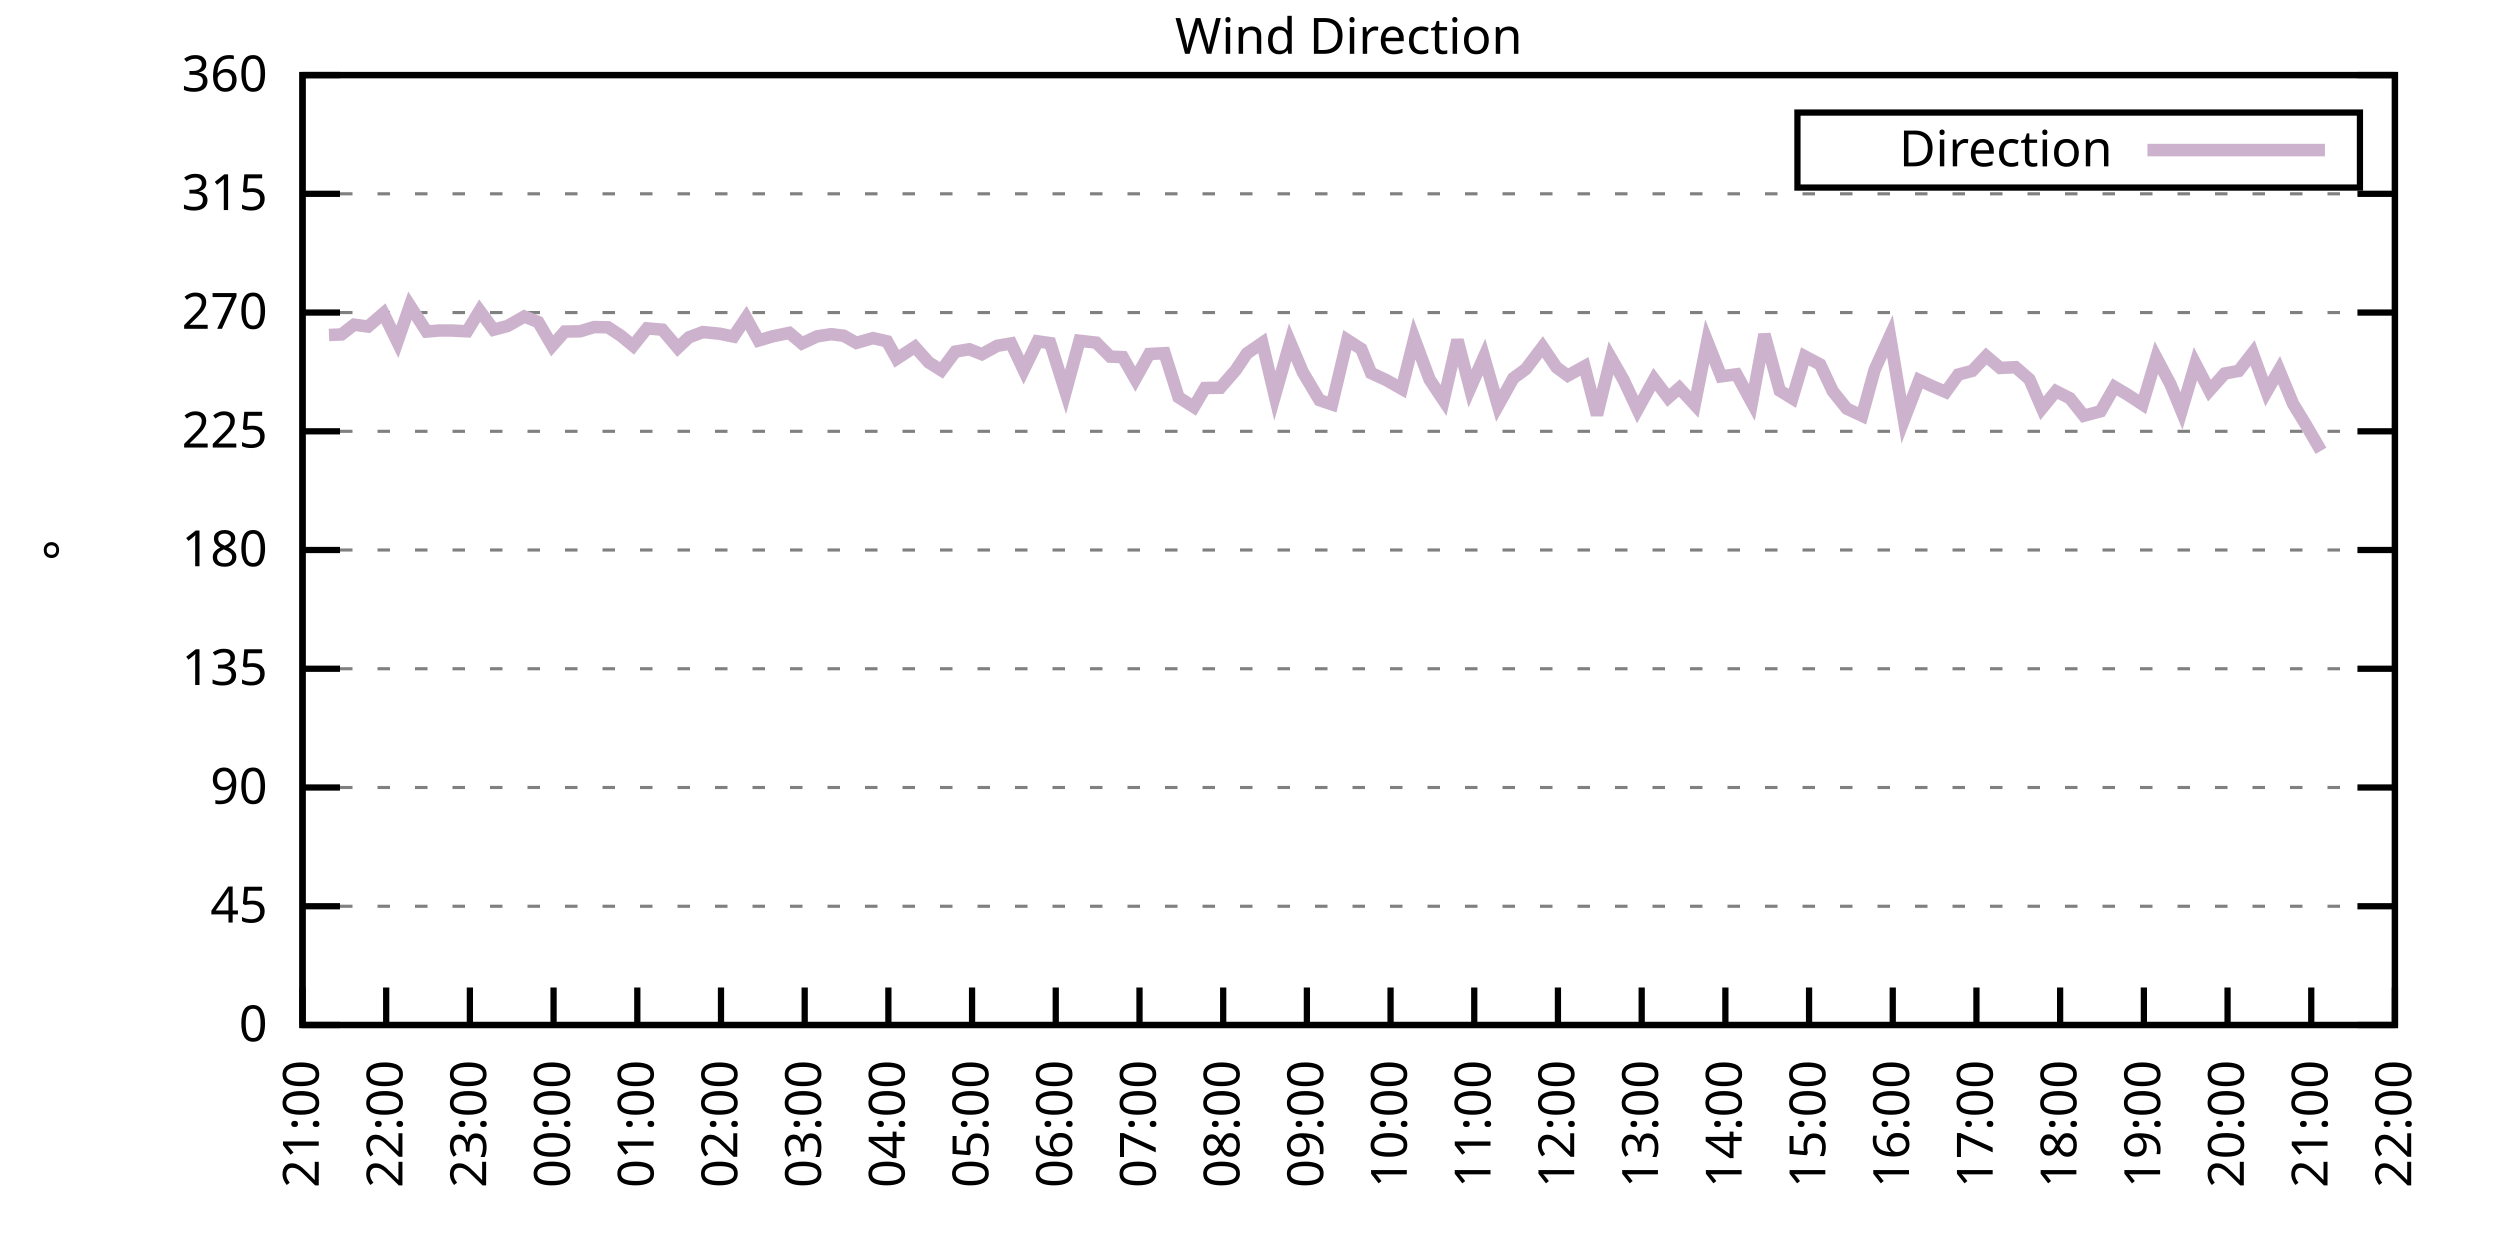
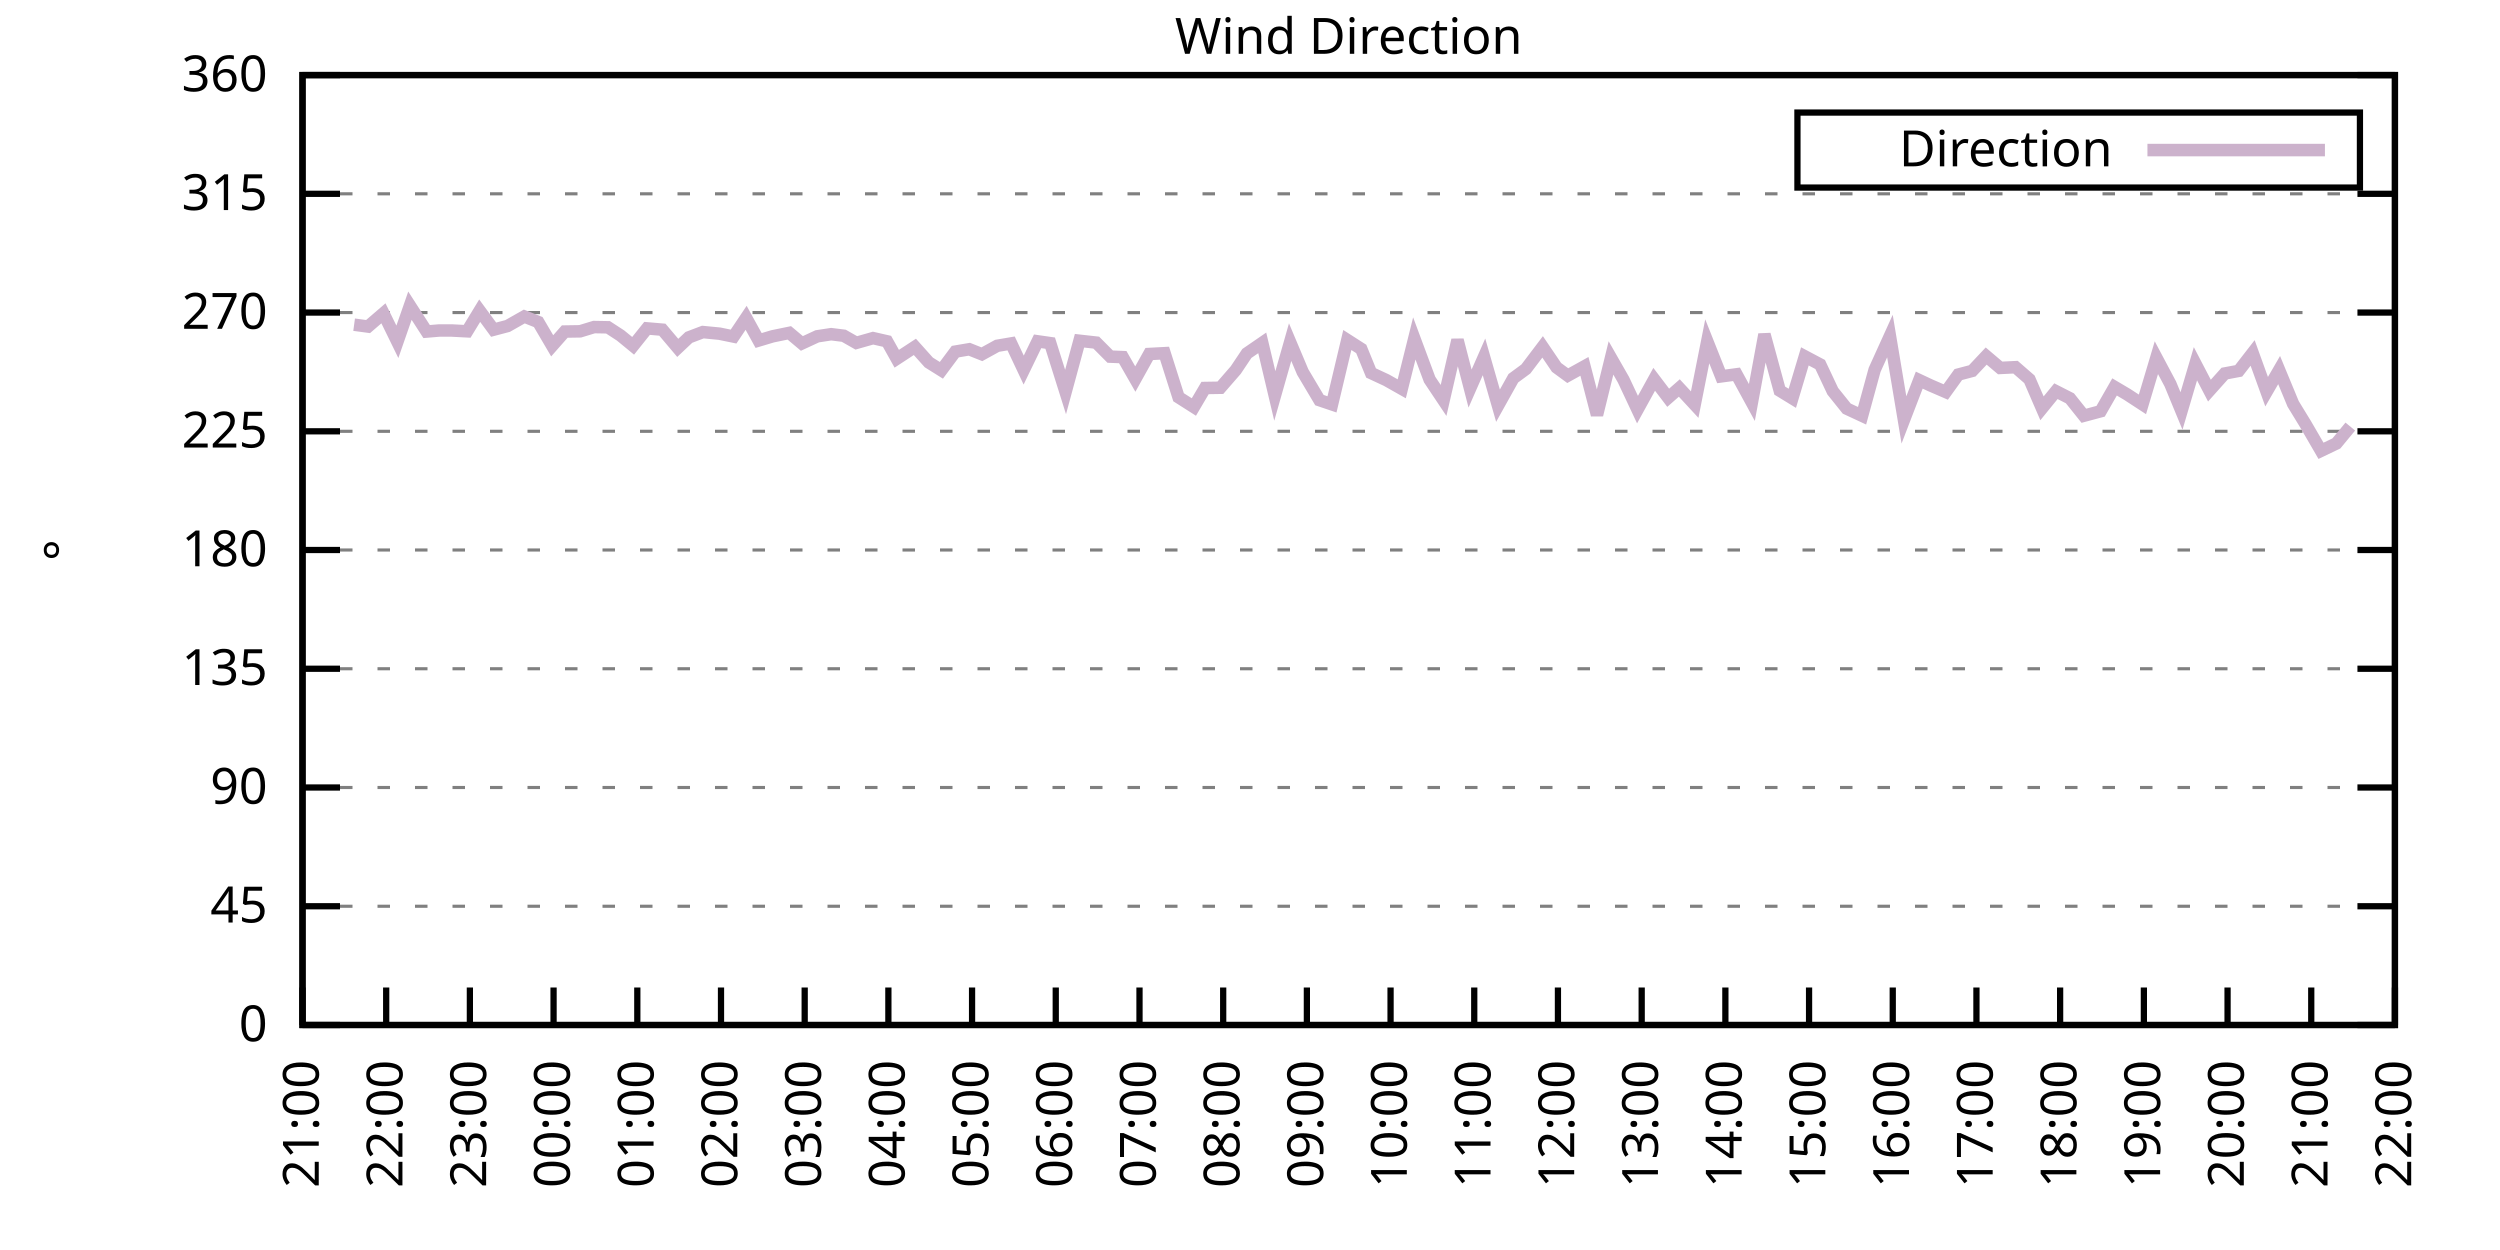
<svg xmlns="http://www.w3.org/2000/svg" xmlns:xlink="http://www.w3.org/1999/xlink" width="400" height="200" viewBox="0 0 400 200">
  <g id="gnuplot_canvas">
    <rect x="0" y="0" width="400" height="200" fill="none" />
    <defs>
      <circle id="gpDot" r="0.5" stroke-width="0.5" stroke="currentColor" />
      <path id="gpPt0" stroke-width="0.333" stroke="currentColor" d="M-1,0 h2 M0,-1 v2" />
      <path id="gpPt1" stroke-width="0.333" stroke="currentColor" d="M-1,-1 L1,1 M1,-1 L-1,1" />
      <path id="gpPt2" stroke-width="0.333" stroke="currentColor" d="M-1,0 L1,0 M0,-1 L0,1 M-1,-1 L1,1 M-1,1 L1,-1" />
      <rect id="gpPt3" stroke-width="0.333" stroke="currentColor" x="-1" y="-1" width="2" height="2" />
      <rect id="gpPt4" stroke-width="0.333" stroke="currentColor" fill="currentColor" x="-1" y="-1" width="2" height="2" />
      <circle id="gpPt5" stroke-width="0.333" stroke="currentColor" cx="0" cy="0" r="1" />
      <use xlink:href="#gpPt5" id="gpPt6" fill="currentColor" stroke="none" />
      <path id="gpPt7" stroke-width="0.333" stroke="currentColor" d="M0,-1.33 L-1.33,0.67 L1.33,0.67 z" />
      <use xlink:href="#gpPt7" id="gpPt8" fill="currentColor" stroke="none" />
      <use xlink:href="#gpPt7" id="gpPt9" stroke="currentColor" transform="rotate(180)" />
      <use xlink:href="#gpPt9" id="gpPt10" fill="currentColor" stroke="none" />
      <use xlink:href="#gpPt3" id="gpPt11" stroke="currentColor" transform="rotate(45)" />
      <use xlink:href="#gpPt11" id="gpPt12" fill="currentColor" stroke="none" />
      <path id="gpPt13" stroke-width="0.333" stroke="currentColor" d="M0,1.330 L1.265,0.411 L0.782,-1.067 L-0.782,-1.076 L-1.265,0.411 z" />
      <use xlink:href="#gpPt13" id="gpPt14" fill="currentColor" stroke="none" />
      <filter id="textbox" filterUnits="objectBoundingBox" x="0" y="0" height="1" width="1">
        <feFlood flood-color="white" flood-opacity="1" result="bgnd" />
        <feComposite in="SourceGraphic" in2="bgnd" operator="atop" />
      </filter>
      <filter id="greybox" filterUnits="objectBoundingBox" x="0" y="0" height="1" width="1">
        <feFlood flood-color="lightgrey" flood-opacity="1" result="grey" />
        <feComposite in="SourceGraphic" in2="grey" operator="atop" />
      </filter>
    </defs>
    <g fill="none" color="white" stroke="currentColor" stroke-width="1.00" stroke-linecap="butt" stroke-linejoin="miter">
</g>
    <g fill="none" color="black" stroke="currentColor" stroke-width="1.00" stroke-linecap="butt" stroke-linejoin="miter">
      <g stroke="none" shape-rendering="crispEdges">
        <polygon fill="rgb(255, 255, 255)" points="48.40,164.00 383.18,164.00 383.18,12.02 48.40,12.02 " />
      </g>
    </g>
    <g fill="none" color="black" stroke="currentColor" stroke-width="1.00" stroke-linecap="butt" stroke-linejoin="miter">
</g>
    <g fill="none" color="black" stroke="black" stroke-width="0.50" stroke-linecap="butt" stroke-linejoin="miter">
</g>
    <g fill="none" color="gray" stroke="currentColor" stroke-width="0.50" stroke-linecap="butt" stroke-linejoin="miter">
      <path stroke="gray" stroke-dasharray="2,4" class="gridline" d="M48.40,164.00 L383.19,164.00  " />
    </g>
    <g fill="none" color="gray" stroke="gray" stroke-width="1.00" stroke-linecap="butt" stroke-linejoin="miter">
</g>
    <g fill="none" color="black" stroke="currentColor" stroke-width="1.00" stroke-linecap="butt" stroke-linejoin="miter">
      <path stroke="black" d="M48.40,164.00 L54.40,164.00 M383.19,164.00 L377.19,164.00  " />
      <g transform="translate(42.80,166.60)" stroke="none" fill="black" font-family="Sans" font-size="8.00" text-anchor="end">
        <text>
          <tspan font-family="Sans"> 0</tspan>
        </text>
      </g>
    </g>
    <g fill="none" color="black" stroke="currentColor" stroke-width="1.00" stroke-linecap="butt" stroke-linejoin="miter">
</g>
    <g fill="none" color="black" stroke="black" stroke-width="0.50" stroke-linecap="butt" stroke-linejoin="miter">
</g>
    <g fill="none" color="gray" stroke="currentColor" stroke-width="0.50" stroke-linecap="butt" stroke-linejoin="miter">
      <path stroke="gray" stroke-dasharray="2,4" class="gridline" d="M48.40,145.00 L383.19,145.00  " />
    </g>
    <g fill="none" color="gray" stroke="gray" stroke-width="1.00" stroke-linecap="butt" stroke-linejoin="miter">
</g>
    <g fill="none" color="black" stroke="currentColor" stroke-width="1.00" stroke-linecap="butt" stroke-linejoin="miter">
      <path stroke="black" d="M48.40,145.00 L54.40,145.00 M383.19,145.00 L377.19,145.00  " />
      <g transform="translate(42.80,147.60)" stroke="none" fill="black" font-family="Sans" font-size="8.00" text-anchor="end">
        <text>
          <tspan font-family="Sans"> 45</tspan>
        </text>
      </g>
    </g>
    <g fill="none" color="black" stroke="currentColor" stroke-width="1.00" stroke-linecap="butt" stroke-linejoin="miter">
</g>
    <g fill="none" color="black" stroke="black" stroke-width="0.50" stroke-linecap="butt" stroke-linejoin="miter">
</g>
    <g fill="none" color="gray" stroke="currentColor" stroke-width="0.50" stroke-linecap="butt" stroke-linejoin="miter">
      <path stroke="gray" stroke-dasharray="2,4" class="gridline" d="M48.40,126.00 L383.19,126.00  " />
    </g>
    <g fill="none" color="gray" stroke="gray" stroke-width="1.00" stroke-linecap="butt" stroke-linejoin="miter">
</g>
    <g fill="none" color="black" stroke="currentColor" stroke-width="1.00" stroke-linecap="butt" stroke-linejoin="miter">
      <path stroke="black" d="M48.40,126.00 L54.40,126.00 M383.19,126.00 L377.19,126.00  " />
      <g transform="translate(42.80,128.60)" stroke="none" fill="black" font-family="Sans" font-size="8.00" text-anchor="end">
        <text>
          <tspan font-family="Sans"> 90</tspan>
        </text>
      </g>
    </g>
    <g fill="none" color="black" stroke="currentColor" stroke-width="1.00" stroke-linecap="butt" stroke-linejoin="miter">
</g>
    <g fill="none" color="black" stroke="black" stroke-width="0.50" stroke-linecap="butt" stroke-linejoin="miter">
</g>
    <g fill="none" color="gray" stroke="currentColor" stroke-width="0.50" stroke-linecap="butt" stroke-linejoin="miter">
      <path stroke="gray" stroke-dasharray="2,4" class="gridline" d="M48.40,107.00 L383.19,107.00  " />
    </g>
    <g fill="none" color="gray" stroke="gray" stroke-width="1.00" stroke-linecap="butt" stroke-linejoin="miter">
</g>
    <g fill="none" color="black" stroke="currentColor" stroke-width="1.00" stroke-linecap="butt" stroke-linejoin="miter">
      <path stroke="black" d="M48.40,107.00 L54.40,107.00 M383.19,107.00 L377.19,107.00  " />
      <g transform="translate(42.80,109.60)" stroke="none" fill="black" font-family="Sans" font-size="8.00" text-anchor="end">
        <text>
          <tspan font-family="Sans"> 135</tspan>
        </text>
      </g>
    </g>
    <g fill="none" color="black" stroke="currentColor" stroke-width="1.00" stroke-linecap="butt" stroke-linejoin="miter">
</g>
    <g fill="none" color="black" stroke="black" stroke-width="0.50" stroke-linecap="butt" stroke-linejoin="miter">
</g>
    <g fill="none" color="gray" stroke="currentColor" stroke-width="0.50" stroke-linecap="butt" stroke-linejoin="miter">
      <path stroke="gray" stroke-dasharray="2,4" class="gridline" d="M48.40,88.00 L383.19,88.00  " />
    </g>
    <g fill="none" color="gray" stroke="gray" stroke-width="1.00" stroke-linecap="butt" stroke-linejoin="miter">
</g>
    <g fill="none" color="black" stroke="currentColor" stroke-width="1.00" stroke-linecap="butt" stroke-linejoin="miter">
      <path stroke="black" d="M48.40,88.00 L54.40,88.00 M383.19,88.00 L377.19,88.00  " />
      <g transform="translate(42.80,90.60)" stroke="none" fill="black" font-family="Sans" font-size="8.00" text-anchor="end">
        <text>
          <tspan font-family="Sans"> 180</tspan>
        </text>
      </g>
    </g>
    <g fill="none" color="black" stroke="currentColor" stroke-width="1.00" stroke-linecap="butt" stroke-linejoin="miter">
</g>
    <g fill="none" color="black" stroke="black" stroke-width="0.50" stroke-linecap="butt" stroke-linejoin="miter">
</g>
    <g fill="none" color="gray" stroke="currentColor" stroke-width="0.50" stroke-linecap="butt" stroke-linejoin="miter">
      <path stroke="gray" stroke-dasharray="2,4" class="gridline" d="M48.40,69.01 L383.19,69.01  " />
    </g>
    <g fill="none" color="gray" stroke="gray" stroke-width="1.00" stroke-linecap="butt" stroke-linejoin="miter">
</g>
    <g fill="none" color="black" stroke="currentColor" stroke-width="1.00" stroke-linecap="butt" stroke-linejoin="miter">
      <path stroke="black" d="M48.40,69.01 L54.40,69.01 M383.19,69.01 L377.19,69.01  " />
      <g transform="translate(42.80,71.61)" stroke="none" fill="black" font-family="Sans" font-size="8.00" text-anchor="end">
        <text>
          <tspan font-family="Sans"> 225</tspan>
        </text>
      </g>
    </g>
    <g fill="none" color="black" stroke="currentColor" stroke-width="1.00" stroke-linecap="butt" stroke-linejoin="miter">
</g>
    <g fill="none" color="black" stroke="black" stroke-width="0.50" stroke-linecap="butt" stroke-linejoin="miter">
</g>
    <g fill="none" color="gray" stroke="currentColor" stroke-width="0.50" stroke-linecap="butt" stroke-linejoin="miter">
      <path stroke="gray" stroke-dasharray="2,4" class="gridline" d="M48.40,50.01 L383.19,50.01  " />
    </g>
    <g fill="none" color="gray" stroke="gray" stroke-width="1.00" stroke-linecap="butt" stroke-linejoin="miter">
</g>
    <g fill="none" color="black" stroke="currentColor" stroke-width="1.00" stroke-linecap="butt" stroke-linejoin="miter">
      <path stroke="black" d="M48.40,50.01 L54.40,50.01 M383.19,50.01 L377.19,50.01  " />
      <g transform="translate(42.80,52.61)" stroke="none" fill="black" font-family="Sans" font-size="8.00" text-anchor="end">
        <text>
          <tspan font-family="Sans"> 270</tspan>
        </text>
      </g>
    </g>
    <g fill="none" color="black" stroke="currentColor" stroke-width="1.00" stroke-linecap="butt" stroke-linejoin="miter">
</g>
    <g fill="none" color="black" stroke="black" stroke-width="0.50" stroke-linecap="butt" stroke-linejoin="miter">
</g>
    <g fill="none" color="gray" stroke="currentColor" stroke-width="0.50" stroke-linecap="butt" stroke-linejoin="miter">
      <path stroke="gray" stroke-dasharray="2,4" class="gridline" d="M48.40,31.01 L383.19,31.01  " />
    </g>
    <g fill="none" color="gray" stroke="gray" stroke-width="1.00" stroke-linecap="butt" stroke-linejoin="miter">
</g>
    <g fill="none" color="black" stroke="currentColor" stroke-width="1.00" stroke-linecap="butt" stroke-linejoin="miter">
      <path stroke="black" d="M48.40,31.01 L54.40,31.01 M383.19,31.01 L377.19,31.01  " />
      <g transform="translate(42.80,33.61)" stroke="none" fill="black" font-family="Sans" font-size="8.00" text-anchor="end">
        <text>
          <tspan font-family="Sans"> 315</tspan>
        </text>
      </g>
    </g>
    <g fill="none" color="black" stroke="currentColor" stroke-width="1.00" stroke-linecap="butt" stroke-linejoin="miter">
</g>
    <g fill="none" color="black" stroke="black" stroke-width="0.50" stroke-linecap="butt" stroke-linejoin="miter">
</g>
    <g fill="none" color="gray" stroke="currentColor" stroke-width="0.50" stroke-linecap="butt" stroke-linejoin="miter">
      <path stroke="gray" stroke-dasharray="2,4" class="gridline" d="M48.40,12.01 L383.19,12.01  " />
    </g>
    <g fill="none" color="gray" stroke="gray" stroke-width="1.00" stroke-linecap="butt" stroke-linejoin="miter">
</g>
    <g fill="none" color="black" stroke="currentColor" stroke-width="1.00" stroke-linecap="butt" stroke-linejoin="miter">
      <path stroke="black" d="M48.40,12.01 L54.40,12.01 M383.19,12.01 L377.19,12.01  " />
      <g transform="translate(42.80,14.61)" stroke="none" fill="black" font-family="Sans" font-size="8.00" text-anchor="end">
        <text>
          <tspan font-family="Sans"> 360</tspan>
        </text>
      </g>
    </g>
    <g fill="none" color="black" stroke="currentColor" stroke-width="1.00" stroke-linecap="butt" stroke-linejoin="miter">
      <path stroke="black" d="M48.40,164.00 L48.40,158.00  " />
      <g transform="translate(51.00,169.60) rotate(270.00)" stroke="none" fill="black" font-family="Sans" font-size="8.00" text-anchor="end">
        <text>
          <tspan font-family="Sans">21:00</tspan>
        </text>
      </g>
    </g>
    <g fill="none" color="black" stroke="currentColor" stroke-width="1.00" stroke-linecap="butt" stroke-linejoin="miter">
      <path stroke="black" d="M61.79,164.00 L61.79,158.00  " />
      <g transform="translate(64.39,169.60) rotate(270.00)" stroke="none" fill="black" font-family="Sans" font-size="8.00" text-anchor="end">
        <text>
          <tspan font-family="Sans">22:00</tspan>
        </text>
      </g>
    </g>
    <g fill="none" color="black" stroke="currentColor" stroke-width="1.00" stroke-linecap="butt" stroke-linejoin="miter">
      <path stroke="black" d="M75.18,164.00 L75.18,158.00  " />
      <g transform="translate(77.78,169.60) rotate(270.00)" stroke="none" fill="black" font-family="Sans" font-size="8.00" text-anchor="end">
        <text>
          <tspan font-family="Sans">23:00</tspan>
        </text>
      </g>
    </g>
    <g fill="none" color="black" stroke="currentColor" stroke-width="1.00" stroke-linecap="butt" stroke-linejoin="miter">
      <path stroke="black" d="M88.57,164.00 L88.57,158.00  " />
      <g transform="translate(91.17,169.60) rotate(270.00)" stroke="none" fill="black" font-family="Sans" font-size="8.00" text-anchor="end">
        <text>
          <tspan font-family="Sans">00:00</tspan>
        </text>
      </g>
    </g>
    <g fill="none" color="black" stroke="currentColor" stroke-width="1.00" stroke-linecap="butt" stroke-linejoin="miter">
      <path stroke="black" d="M101.97,164.00 L101.97,158.00  " />
      <g transform="translate(104.57,169.60) rotate(270.00)" stroke="none" fill="black" font-family="Sans" font-size="8.00" text-anchor="end">
        <text>
          <tspan font-family="Sans">01:00</tspan>
        </text>
      </g>
    </g>
    <g fill="none" color="black" stroke="currentColor" stroke-width="1.00" stroke-linecap="butt" stroke-linejoin="miter">
      <path stroke="black" d="M115.36,164.00 L115.36,158.00  " />
      <g transform="translate(117.96,169.60) rotate(270.00)" stroke="none" fill="black" font-family="Sans" font-size="8.00" text-anchor="end">
        <text>
          <tspan font-family="Sans">02:00</tspan>
        </text>
      </g>
    </g>
    <g fill="none" color="black" stroke="currentColor" stroke-width="1.00" stroke-linecap="butt" stroke-linejoin="miter">
      <path stroke="black" d="M128.75,164.00 L128.75,158.00  " />
      <g transform="translate(131.35,169.60) rotate(270.00)" stroke="none" fill="black" font-family="Sans" font-size="8.00" text-anchor="end">
        <text>
          <tspan font-family="Sans">03:00</tspan>
        </text>
      </g>
    </g>
    <g fill="none" color="black" stroke="currentColor" stroke-width="1.00" stroke-linecap="butt" stroke-linejoin="miter">
      <path stroke="black" d="M142.14,164.00 L142.14,158.00  " />
      <g transform="translate(144.74,169.60) rotate(270.00)" stroke="none" fill="black" font-family="Sans" font-size="8.00" text-anchor="end">
        <text>
          <tspan font-family="Sans">04:00</tspan>
        </text>
      </g>
    </g>
    <g fill="none" color="black" stroke="currentColor" stroke-width="1.00" stroke-linecap="butt" stroke-linejoin="miter">
      <path stroke="black" d="M155.53,164.00 L155.53,158.00  " />
      <g transform="translate(158.13,169.60) rotate(270.00)" stroke="none" fill="black" font-family="Sans" font-size="8.00" text-anchor="end">
        <text>
          <tspan font-family="Sans">05:00</tspan>
        </text>
      </g>
    </g>
    <g fill="none" color="black" stroke="currentColor" stroke-width="1.00" stroke-linecap="butt" stroke-linejoin="miter">
      <path stroke="black" d="M168.92,164.00 L168.92,158.00  " />
      <g transform="translate(171.52,169.60) rotate(270.00)" stroke="none" fill="black" font-family="Sans" font-size="8.00" text-anchor="end">
        <text>
          <tspan font-family="Sans">06:00</tspan>
        </text>
      </g>
    </g>
    <g fill="none" color="black" stroke="currentColor" stroke-width="1.00" stroke-linecap="butt" stroke-linejoin="miter">
      <path stroke="black" d="M182.32,164.00 L182.32,158.00  " />
      <g transform="translate(184.92,169.60) rotate(270.00)" stroke="none" fill="black" font-family="Sans" font-size="8.00" text-anchor="end">
        <text>
          <tspan font-family="Sans">07:00</tspan>
        </text>
      </g>
    </g>
    <g fill="none" color="black" stroke="currentColor" stroke-width="1.00" stroke-linecap="butt" stroke-linejoin="miter">
      <path stroke="black" d="M195.71,164.00 L195.71,158.00  " />
      <g transform="translate(198.31,169.60) rotate(270.00)" stroke="none" fill="black" font-family="Sans" font-size="8.00" text-anchor="end">
        <text>
          <tspan font-family="Sans">08:00</tspan>
        </text>
      </g>
    </g>
    <g fill="none" color="black" stroke="currentColor" stroke-width="1.00" stroke-linecap="butt" stroke-linejoin="miter">
      <path stroke="black" d="M209.10,164.00 L209.10,158.00  " />
      <g transform="translate(211.70,169.60) rotate(270.00)" stroke="none" fill="black" font-family="Sans" font-size="8.00" text-anchor="end">
        <text>
          <tspan font-family="Sans">09:00</tspan>
        </text>
      </g>
    </g>
    <g fill="none" color="black" stroke="currentColor" stroke-width="1.00" stroke-linecap="butt" stroke-linejoin="miter">
      <path stroke="black" d="M222.49,164.00 L222.49,158.00  " />
      <g transform="translate(225.09,169.60) rotate(270.00)" stroke="none" fill="black" font-family="Sans" font-size="8.00" text-anchor="end">
        <text>
          <tspan font-family="Sans">10:00</tspan>
        </text>
      </g>
    </g>
    <g fill="none" color="black" stroke="currentColor" stroke-width="1.00" stroke-linecap="butt" stroke-linejoin="miter">
      <path stroke="black" d="M235.88,164.00 L235.88,158.00  " />
      <g transform="translate(238.48,169.60) rotate(270.00)" stroke="none" fill="black" font-family="Sans" font-size="8.00" text-anchor="end">
        <text>
          <tspan font-family="Sans">11:00</tspan>
        </text>
      </g>
    </g>
    <g fill="none" color="black" stroke="currentColor" stroke-width="1.00" stroke-linecap="butt" stroke-linejoin="miter">
      <path stroke="black" d="M249.27,164.00 L249.27,158.00  " />
      <g transform="translate(251.87,169.60) rotate(270.00)" stroke="none" fill="black" font-family="Sans" font-size="8.00" text-anchor="end">
        <text>
          <tspan font-family="Sans">12:00</tspan>
        </text>
      </g>
    </g>
    <g fill="none" color="black" stroke="currentColor" stroke-width="1.00" stroke-linecap="butt" stroke-linejoin="miter">
      <path stroke="black" d="M262.67,164.00 L262.67,158.00  " />
      <g transform="translate(265.27,169.60) rotate(270.00)" stroke="none" fill="black" font-family="Sans" font-size="8.00" text-anchor="end">
        <text>
          <tspan font-family="Sans">13:00</tspan>
        </text>
      </g>
    </g>
    <g fill="none" color="black" stroke="currentColor" stroke-width="1.00" stroke-linecap="butt" stroke-linejoin="miter">
      <path stroke="black" d="M276.06,164.00 L276.06,158.00  " />
      <g transform="translate(278.66,169.60) rotate(270.00)" stroke="none" fill="black" font-family="Sans" font-size="8.00" text-anchor="end">
        <text>
          <tspan font-family="Sans">14:00</tspan>
        </text>
      </g>
    </g>
    <g fill="none" color="black" stroke="currentColor" stroke-width="1.00" stroke-linecap="butt" stroke-linejoin="miter">
      <path stroke="black" d="M289.45,164.00 L289.45,158.00  " />
      <g transform="translate(292.05,169.60) rotate(270.00)" stroke="none" fill="black" font-family="Sans" font-size="8.00" text-anchor="end">
        <text>
          <tspan font-family="Sans">15:00</tspan>
        </text>
      </g>
    </g>
    <g fill="none" color="black" stroke="currentColor" stroke-width="1.00" stroke-linecap="butt" stroke-linejoin="miter">
      <path stroke="black" d="M302.84,164.00 L302.84,158.00  " />
      <g transform="translate(305.44,169.60) rotate(270.00)" stroke="none" fill="black" font-family="Sans" font-size="8.00" text-anchor="end">
        <text>
          <tspan font-family="Sans">16:00</tspan>
        </text>
      </g>
    </g>
    <g fill="none" color="black" stroke="currentColor" stroke-width="1.00" stroke-linecap="butt" stroke-linejoin="miter">
      <path stroke="black" d="M316.23,164.00 L316.23,158.00  " />
      <g transform="translate(318.83,169.60) rotate(270.00)" stroke="none" fill="black" font-family="Sans" font-size="8.00" text-anchor="end">
        <text>
          <tspan font-family="Sans">17:00</tspan>
        </text>
      </g>
    </g>
    <g fill="none" color="black" stroke="currentColor" stroke-width="1.00" stroke-linecap="butt" stroke-linejoin="miter">
      <path stroke="black" d="M329.62,164.00 L329.62,158.00  " />
      <g transform="translate(332.22,169.60) rotate(270.00)" stroke="none" fill="black" font-family="Sans" font-size="8.00" text-anchor="end">
        <text>
          <tspan font-family="Sans">18:00</tspan>
        </text>
      </g>
    </g>
    <g fill="none" color="black" stroke="currentColor" stroke-width="1.00" stroke-linecap="butt" stroke-linejoin="miter">
      <path stroke="black" d="M343.02,164.00 L343.02,158.00  " />
      <g transform="translate(345.62,169.60) rotate(270.00)" stroke="none" fill="black" font-family="Sans" font-size="8.00" text-anchor="end">
        <text>
          <tspan font-family="Sans">19:00</tspan>
        </text>
      </g>
    </g>
    <g fill="none" color="black" stroke="currentColor" stroke-width="1.00" stroke-linecap="butt" stroke-linejoin="miter">
      <path stroke="black" d="M356.41,164.00 L356.41,158.00  " />
      <g transform="translate(359.01,169.60) rotate(270.00)" stroke="none" fill="black" font-family="Sans" font-size="8.00" text-anchor="end">
        <text>
          <tspan font-family="Sans">20:00</tspan>
        </text>
      </g>
    </g>
    <g fill="none" color="black" stroke="currentColor" stroke-width="1.00" stroke-linecap="butt" stroke-linejoin="miter">
      <path stroke="black" d="M369.80,164.00 L369.80,158.00  " />
      <g transform="translate(372.40,169.60) rotate(270.00)" stroke="none" fill="black" font-family="Sans" font-size="8.00" text-anchor="end">
        <text>
          <tspan font-family="Sans">21:00</tspan>
        </text>
      </g>
    </g>
    <g fill="none" color="black" stroke="currentColor" stroke-width="1.00" stroke-linecap="butt" stroke-linejoin="miter">
      <path stroke="black" d="M383.19,164.00 L383.19,158.00  " />
      <g transform="translate(385.79,169.60) rotate(270.00)" stroke="none" fill="black" font-family="Sans" font-size="8.00" text-anchor="end">
        <text>
          <tspan font-family="Sans">22:00</tspan>
        </text>
      </g>
    </g>
    <g fill="none" color="black" stroke="currentColor" stroke-width="1.00" stroke-linecap="butt" stroke-linejoin="miter">
</g>
    <g fill="none" color="black" stroke="currentColor" stroke-width="1.00" stroke-linecap="butt" stroke-linejoin="miter">
      <path stroke="black" d="M48.40,12.01 L48.40,164.00 L383.19,164.00 L383.19,12.01 L48.40,12.01 Z  " />
    </g>
    <g fill="none" color="black" stroke="currentColor" stroke-width="1.00" stroke-linecap="butt" stroke-linejoin="miter">
</g>
    <g fill="none" color="black" stroke="currentColor" stroke-width="1.00" stroke-linecap="butt" stroke-linejoin="miter">
      <path stroke="black" d="M287.59,30.01 L287.59,18.01 L377.59,18.01 L377.59,30.01 L287.59,30.01 Z  " />
    </g>
    <g id="Wind_direction_plot_1">
      <g fill="none" color="white" stroke="black" stroke-width="2.00" stroke-linecap="butt" stroke-linejoin="miter">
</g>
      <g fill="none" color="black" stroke="currentColor" stroke-width="2.00" stroke-linecap="butt" stroke-linejoin="miter">
        <g transform="translate(337.99,26.61)" stroke="none" fill="black" font-family="Sans" font-size="8.00" text-anchor="end">
          <text>
            <tspan font-family="Sans">Direction</tspan>
          </text>
        </g>
      </g>
      <g fill="none" color="black" stroke="currentColor" stroke-width="2.00" stroke-linecap="butt" stroke-linejoin="miter">
-         <path stroke="rgb(204, 178, 204)" d="M343.59,24.01 L371.99,24.01 M52.64,53.60 L54.65,53.51 L56.66,51.95 L58.89,52.25 L61.35,50.13 L63.58,54.69   L65.59,48.91 L68.26,53.05 L70.27,52.88 L72.28,52.88 L74.74,53.01 L76.75,49.71 L78.98,52.75 L81.21,52.16   L83.89,50.64 L86.12,51.53 L88.35,55.33 L90.36,53.05 L92.82,53.01 L95.05,52.33 L97.28,52.37 L99.29,53.68   L101.30,55.33 L103.53,52.54 L105.98,52.75 L108.44,55.66 L110.22,53.98 L112.46,53.13 L115.13,53.39 L117.37,53.85   L119.38,50.85 L121.38,54.48 L123.62,53.81 L126.29,53.26 L128.30,54.95 L130.76,53.81 L132.99,53.47 L135.00,53.72   L137.01,54.86 L139.69,54.10 L141.92,54.61 L143.48,57.40 L146.38,55.50 L148.61,57.99 L150.62,59.25 L152.85,56.26   L155.09,55.88 L157.10,56.68 L159.55,55.33 L161.78,54.95 L163.79,59.21 L166.02,54.61 L168.03,54.90 L170.49,62.72   L172.72,54.52 L175.40,54.82 L177.63,57.06 L179.64,57.14 L181.65,60.65 L183.88,56.64 L186.33,56.51 L188.57,63.56   L191.02,65.12 L192.81,62.08 L195.26,62.04 L197.72,59.21 L199.50,56.55 L201.96,54.86 L203.97,63.35 L206.42,54.74   L208.43,59.51 L211.11,64.02 L213.12,64.70 L215.57,54.40 L217.80,55.83 L219.37,59.68 L221.82,60.82 L224.28,62.21   L226.29,54.15 L228.74,60.73 L230.97,64.07 L233.20,54.40 L235.21,62.17 L237.44,57.10 L239.68,64.91 L242.13,60.52   L244.14,59.04 L246.82,55.50 L249.05,58.79 L250.84,60.10 L253.51,58.62 L255.52,66.39 L257.76,57.27 L259.76,60.77   L262.00,65.54 L264.67,60.69 L266.91,63.64 L268.69,62.08 L271.15,64.74 L273.16,54.61 L275.39,60.22 L277.84,59.89   L280.30,64.40 L282.31,53.51 L284.76,62.50 L286.77,63.73 L288.78,57.02 L291.23,58.32 L293.24,62.59 L295.48,65.38   L297.93,66.52 L299.94,59.17 L302.39,53.77 L304.63,67.19 L307.08,60.82 L308.87,61.66 L311.32,62.72 L313.33,59.93   L315.56,59.34 L317.79,56.97 L320.03,58.87 L322.48,58.75 L324.71,60.69 L326.72,65.33 L328.95,62.59 L331.19,63.73   L333.42,66.52 L336.10,65.80 L338.33,61.91 L340.34,63.10 L342.79,64.70 L345.02,57.23 L347.26,61.45 L349.04,65.76   L351.27,58.20 L353.51,62.50 L355.96,59.76 L358.19,59.34 L360.42,56.47 L362.66,62.67 L364.66,59.21 L366.90,64.62   L368.91,67.91 L371.36,72.13  " />
+         <path stroke="rgb(204, 178, 204)" d="M343.59,24.01 L371.99,24.01 M56.66,51.95 L58.89,52.25 L61.35,50.13 L63.58,54.69 L65.59,48.91 L68.26,53.05   L70.27,52.88 L72.28,52.88 L74.74,53.01 L76.75,49.71 L78.98,52.75 L81.21,52.16 L83.89,50.64 L86.12,51.53   L88.35,55.33 L90.36,53.05 L92.82,53.01 L95.05,52.33 L97.28,52.37 L99.29,53.68 L101.30,55.33 L103.53,52.54   L105.98,52.75 L108.44,55.66 L110.22,53.98 L112.46,53.13 L115.13,53.39 L117.37,53.85 L119.38,50.85 L121.38,54.48   L123.62,53.81 L126.29,53.26 L128.30,54.95 L130.76,53.81 L132.99,53.47 L135.00,53.72 L137.01,54.86 L139.69,54.10   L141.92,54.61 L143.48,57.40 L146.38,55.50 L148.61,57.99 L150.62,59.25 L152.85,56.26 L155.09,55.88 L157.10,56.68   L159.55,55.33 L161.78,54.95 L163.79,59.21 L166.02,54.61 L168.03,54.90 L170.49,62.72 L172.72,54.52 L175.40,54.82   L177.63,57.06 L179.64,57.14 L181.65,60.65 L183.88,56.64 L186.33,56.51 L188.57,63.56 L191.02,65.12 L192.81,62.08   L195.26,62.04 L197.72,59.21 L199.50,56.55 L201.96,54.86 L203.97,63.35 L206.42,54.74 L208.43,59.51 L211.11,64.02   L213.12,64.70 L215.57,54.40 L217.80,55.83 L219.37,59.68 L221.82,60.82 L224.28,62.21 L226.29,54.15 L228.74,60.73   L230.97,64.07 L233.20,54.40 L235.21,62.17 L237.44,57.10 L239.68,64.91 L242.13,60.52 L244.14,59.04 L246.82,55.50   L249.05,58.79 L250.84,60.10 L253.51,58.62 L255.52,66.39 L257.76,57.27 L259.76,60.77 L262.00,65.54 L264.67,60.69   L266.91,63.64 L268.69,62.08 L271.15,64.74 L273.16,54.61 L275.39,60.22 L277.84,59.89 L280.30,64.40 L282.31,53.51   L284.76,62.50 L286.77,63.73 L288.78,57.02 L291.23,58.32 L293.24,62.59 L295.48,65.38 L297.93,66.52 L299.94,59.17   L302.39,53.77 L304.63,67.19 L307.08,60.82 L308.87,61.66 L311.32,62.72 L313.33,59.93 L315.56,59.34 L317.79,56.97   L320.03,58.87 L322.48,58.75 L324.71,60.69 L326.72,65.33 L328.95,62.59 L331.19,63.73 L333.42,66.52 L336.10,65.80   L338.33,61.91 L340.34,63.10 L342.79,64.70 L345.02,57.23 L347.26,61.45 L349.04,65.76 L351.27,58.20 L353.51,62.50   L355.96,59.76 L358.19,59.34 L360.42,56.47 L362.66,62.67 L364.66,59.21 L366.90,64.62 L368.91,67.91 L371.36,72.13   L373.82,70.95 L376.05,68.25  " />
      </g>
    </g>
    <g fill="none" color="black" stroke="currentColor" stroke-width="2.00" stroke-linecap="butt" stroke-linejoin="miter">
</g>
    <g fill="none" color="black" stroke="black" stroke-width="1.00" stroke-linecap="butt" stroke-linejoin="miter">
</g>
    <g fill="none" color="black" stroke="currentColor" stroke-width="1.00" stroke-linecap="butt" stroke-linejoin="miter">
      <path stroke="black" d="M48.40,12.01 L48.40,164.00 L383.19,164.00 L383.19,12.01 L48.40,12.01 Z  " />
      <g transform="translate(12.80,88.01) rotate(270.00)" stroke="none" fill="black" font-family="Sans" font-size="8.00" text-anchor="middle">
        <text>
          <tspan font-family="Sans">°</tspan>
        </text>
      </g>
    </g>
    <g fill="none" color="black" stroke="currentColor" stroke-width="1.00" stroke-linecap="butt" stroke-linejoin="miter">
</g>
    <g fill="none" color="black" stroke="currentColor" stroke-width="1.00" stroke-linecap="butt" stroke-linejoin="miter">
      <g transform="translate(215.79,8.61)" stroke="none" fill="black" font-family="Sans" font-size="8.00" text-anchor="middle">
        <text>
          <tspan font-family="Sans">Wind Direction</tspan>
        </text>
      </g>
    </g>
    <g fill="none" color="black" stroke="currentColor" stroke-width="1.00" stroke-linecap="butt" stroke-linejoin="miter">
</g>
  </g>
</svg>
